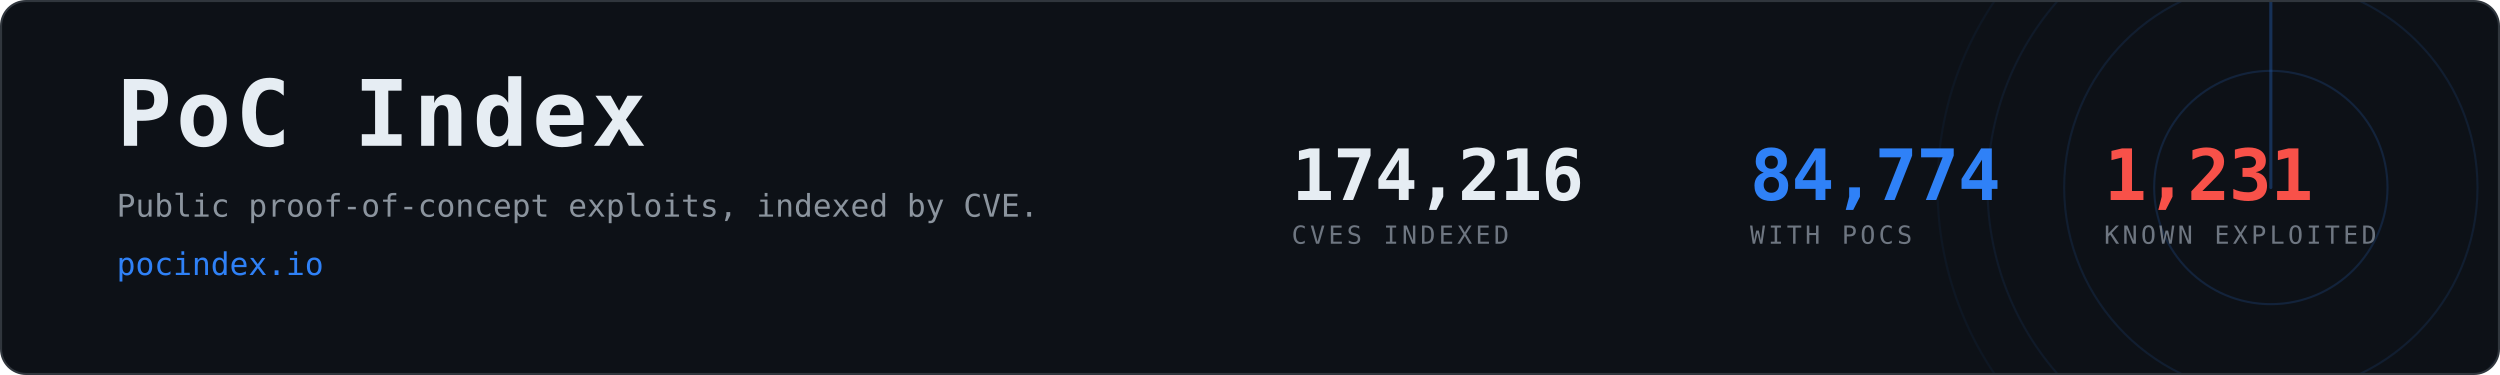
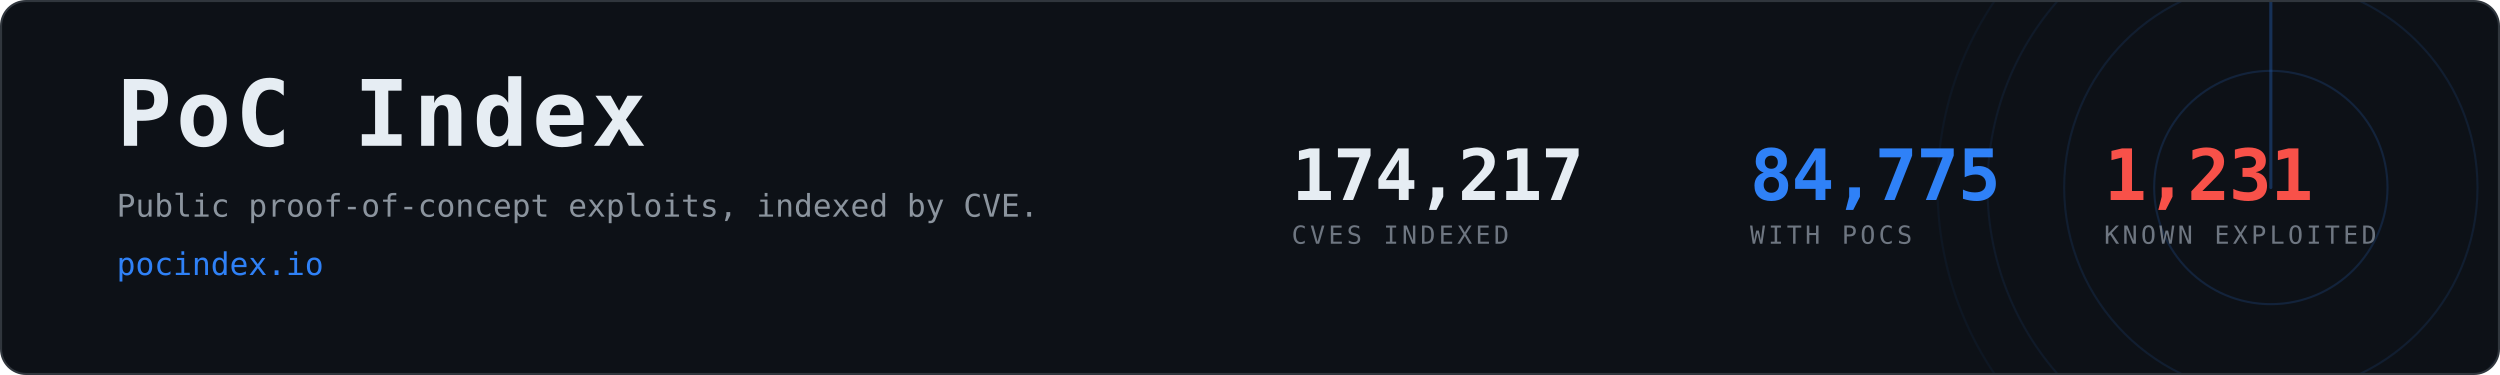
- <svg xmlns="http://www.w3.org/2000/svg" width="1200" height="180" viewBox="0 0 1200 180" role="img" aria-label="PoC Index, 84,774 CVEs with public proof-of-concept exploits">
+ <svg xmlns="http://www.w3.org/2000/svg" width="1200" height="180" viewBox="0 0 1200 180" role="img" aria-label="PoC Index, 84,775 CVEs with public proof-of-concept exploits">
  <clipPath id="card">
    <rect x="1" y="1" width="1198" height="178" rx="12" />
  </clipPath>
  <rect x="0.5" y="0.5" width="1199" height="179" rx="12" fill="#0d1117" stroke="#30363d" />
  <g clip-path="url(#card)" opacity="0.6">
    <g>
      <circle cx="1090" cy="90" r="56.0" fill="none" stroke="#2f81f7" stroke-width="1" opacity="0.270" />
      <circle cx="1090" cy="90" r="99.2" fill="none" stroke="#2f81f7" stroke-width="1" opacity="0.195" />
      <circle cx="1090" cy="90" r="136.0" fill="none" stroke="#2f81f7" stroke-width="1" opacity="0.135" />
      <circle cx="1090" cy="90" r="160.0" fill="none" stroke="#2f81f7" stroke-width="1" opacity="0.090" />
      <line x1="1090" y1="90" x2="1090" y2="-70.0" stroke="#2f81f7" stroke-width="1.5" stroke-linecap="round" opacity="0.480">
        <animateTransform attributeName="transform" type="rotate" from="0 1090 90" to="360 1090 90" dur="8s" repeatCount="indefinite" />
      </line>
    </g>
  </g>
  <text x="56" y="70" font-family="ui-monospace,SFMono-Regular,Menlo,Consolas,monospace" font-size="44" font-weight="700" fill="#e6edf3" letter-spacing="2">PoC Index</text>
  <text x="56" y="104" font-family="ui-monospace,SFMono-Regular,Menlo,Consolas,monospace" font-size="15" fill="#8b949e">
    Public proof-of-concept exploits, indexed by CVE.</text>
  <text x="56" y="132" font-family="ui-monospace,SFMono-Regular,Menlo,Consolas,monospace" font-size="15" fill="#2f81f7">pocindex.io</text>
-   <text x="620" y="96" font-family="ui-monospace,SFMono-Regular,Menlo,Consolas,monospace" font-size="34" font-weight="700" fill="#e6edf3" letter-spacing="-0.5">174,216</text>
+   <text x="620" y="96" font-family="ui-monospace,SFMono-Regular,Menlo,Consolas,monospace" font-size="34" font-weight="700" fill="#e6edf3" letter-spacing="-0.5">174,217</text>
  <text x="620" y="117" font-family="ui-monospace,SFMono-Regular,Menlo,Consolas,monospace" font-size="12" fill="#6e7681" letter-spacing="1.6">CVES INDEXED</text>
-   <text x="840" y="96" font-family="ui-monospace,SFMono-Regular,Menlo,Consolas,monospace" font-size="34" font-weight="700" fill="#2f81f7" letter-spacing="-0.5">84,774</text>
+   <text x="840" y="96" font-family="ui-monospace,SFMono-Regular,Menlo,Consolas,monospace" font-size="34" font-weight="700" fill="#2f81f7" letter-spacing="-0.5">84,775</text>
  <text x="840" y="117" font-family="ui-monospace,SFMono-Regular,Menlo,Consolas,monospace" font-size="12" fill="#6e7681" letter-spacing="1.6">WITH POCS</text>
  <text x="1010" y="96" font-family="ui-monospace,SFMono-Regular,Menlo,Consolas,monospace" font-size="34" font-weight="700" fill="#f85149" letter-spacing="-0.5">1,231</text>
  <text x="1010" y="117" font-family="ui-monospace,SFMono-Regular,Menlo,Consolas,monospace" font-size="12" fill="#6e7681" letter-spacing="1.6">KNOWN EXPLOITED</text>
</svg>
